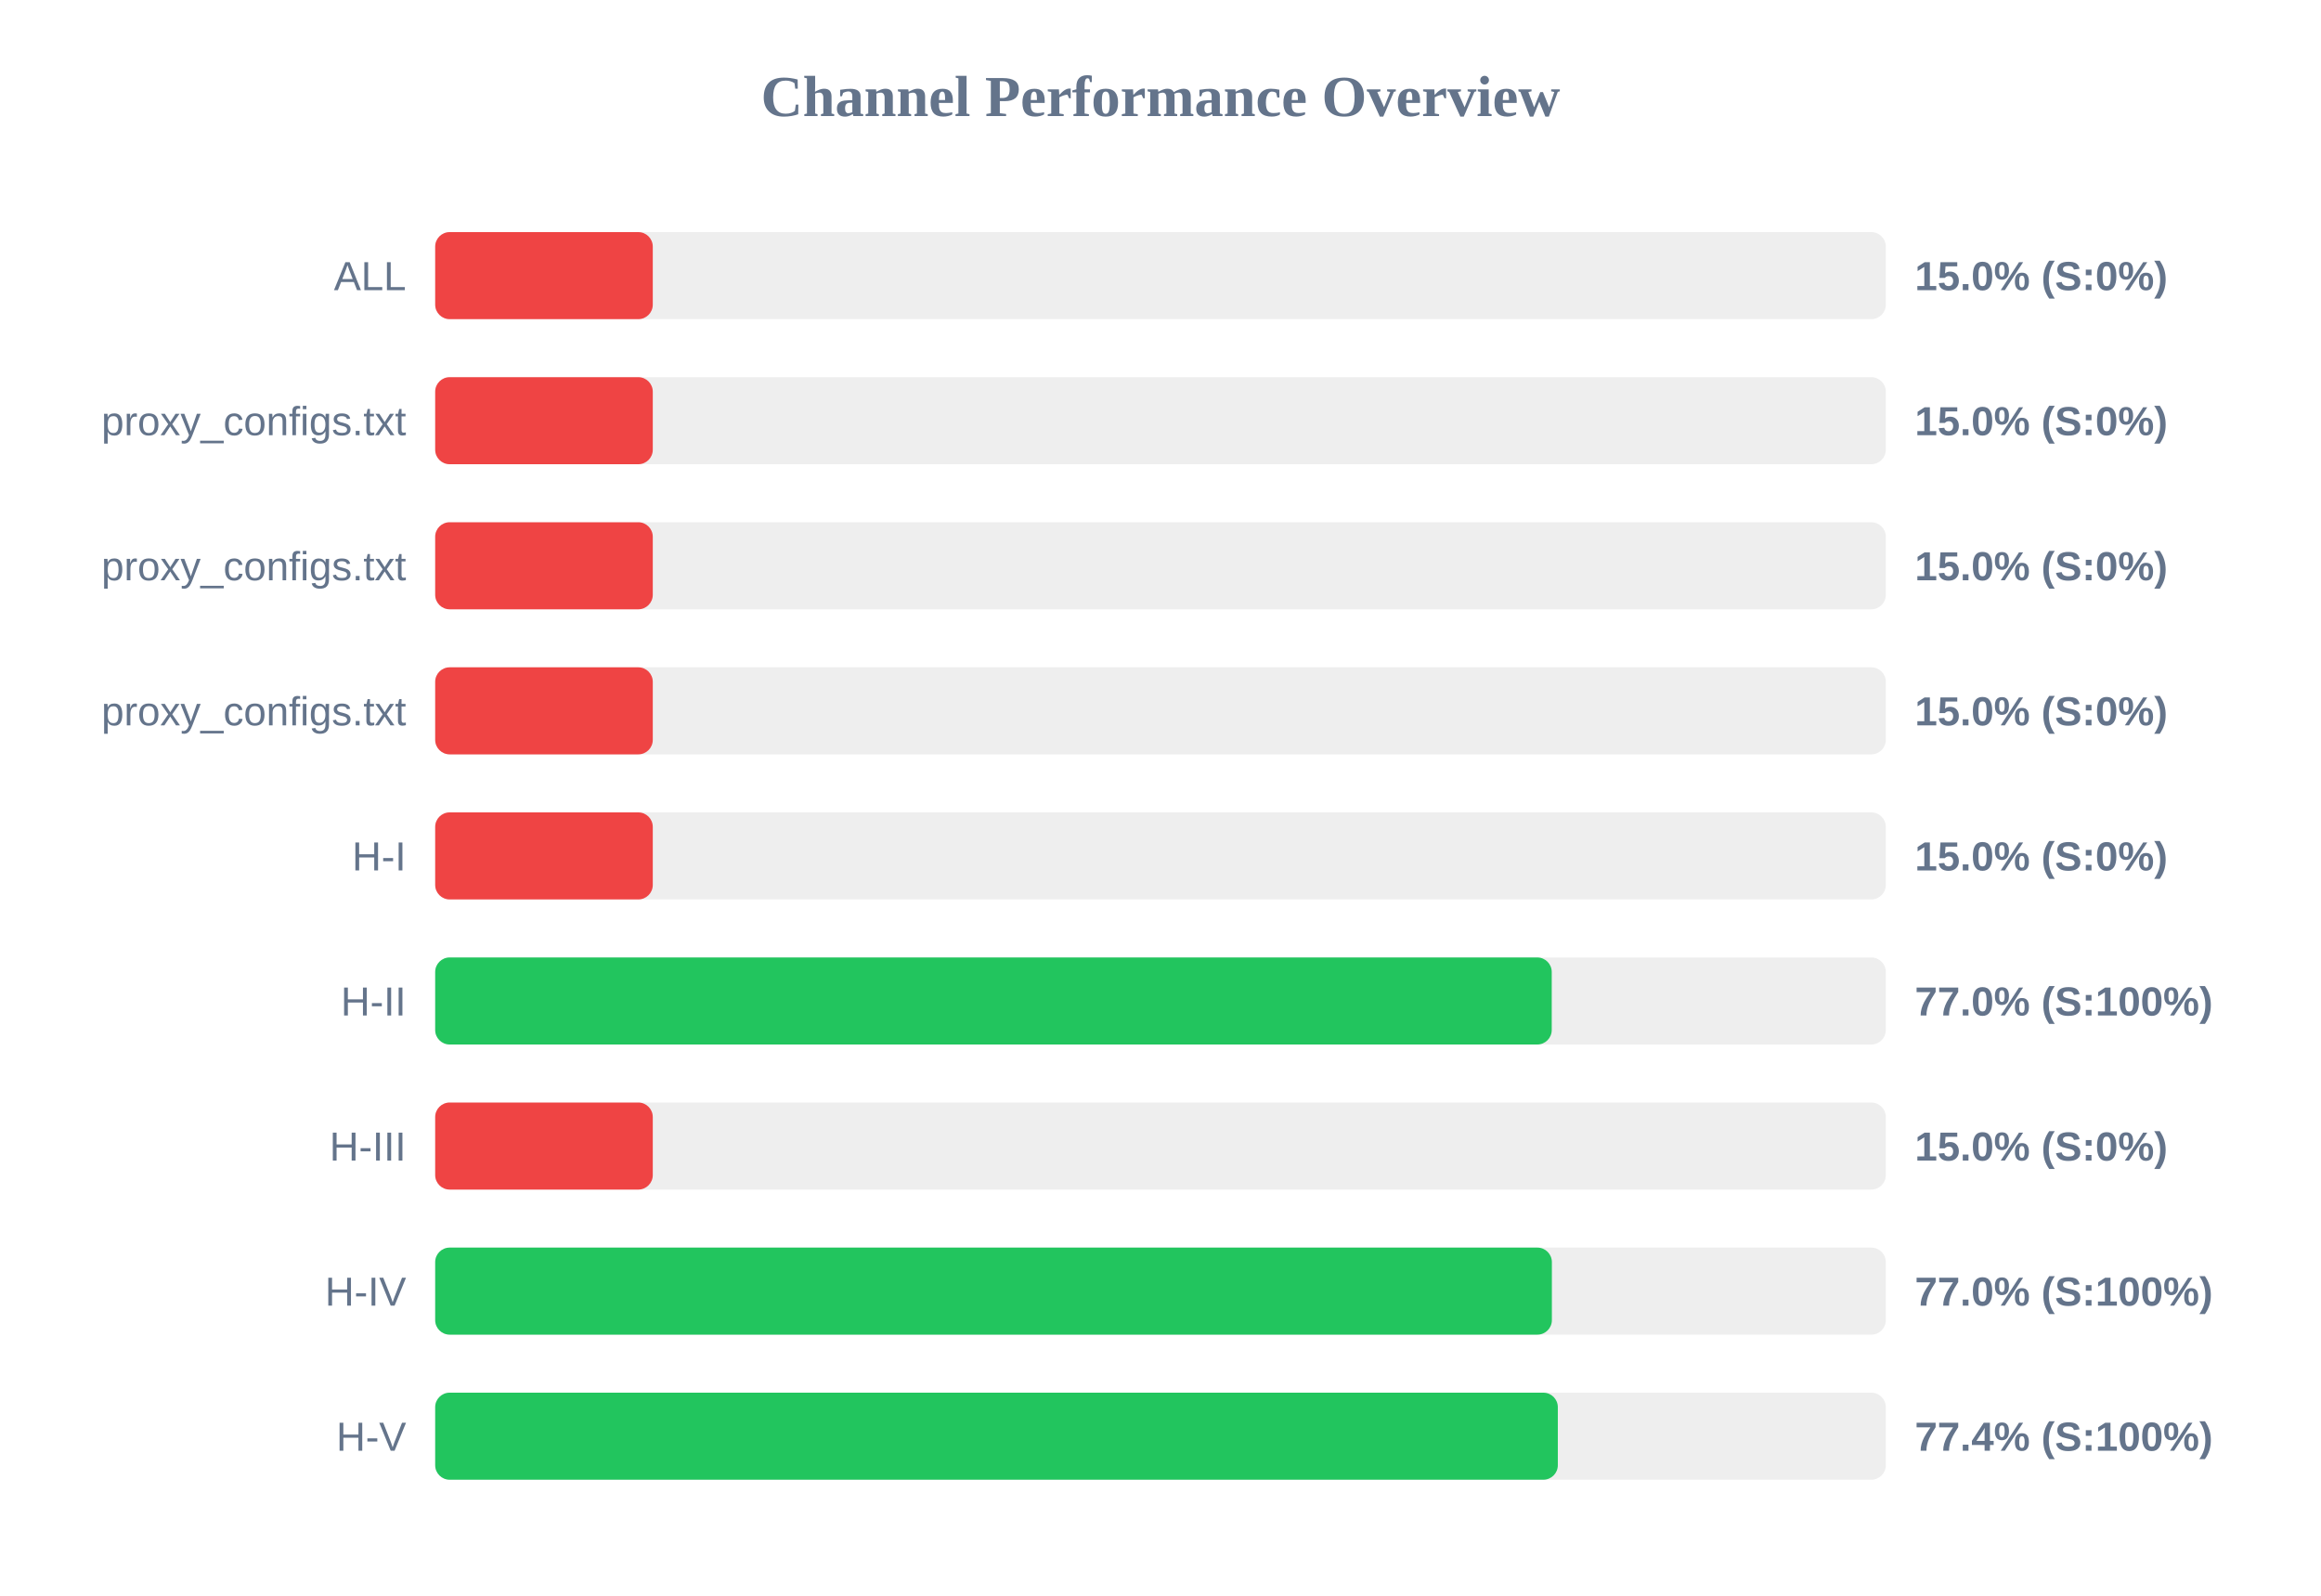
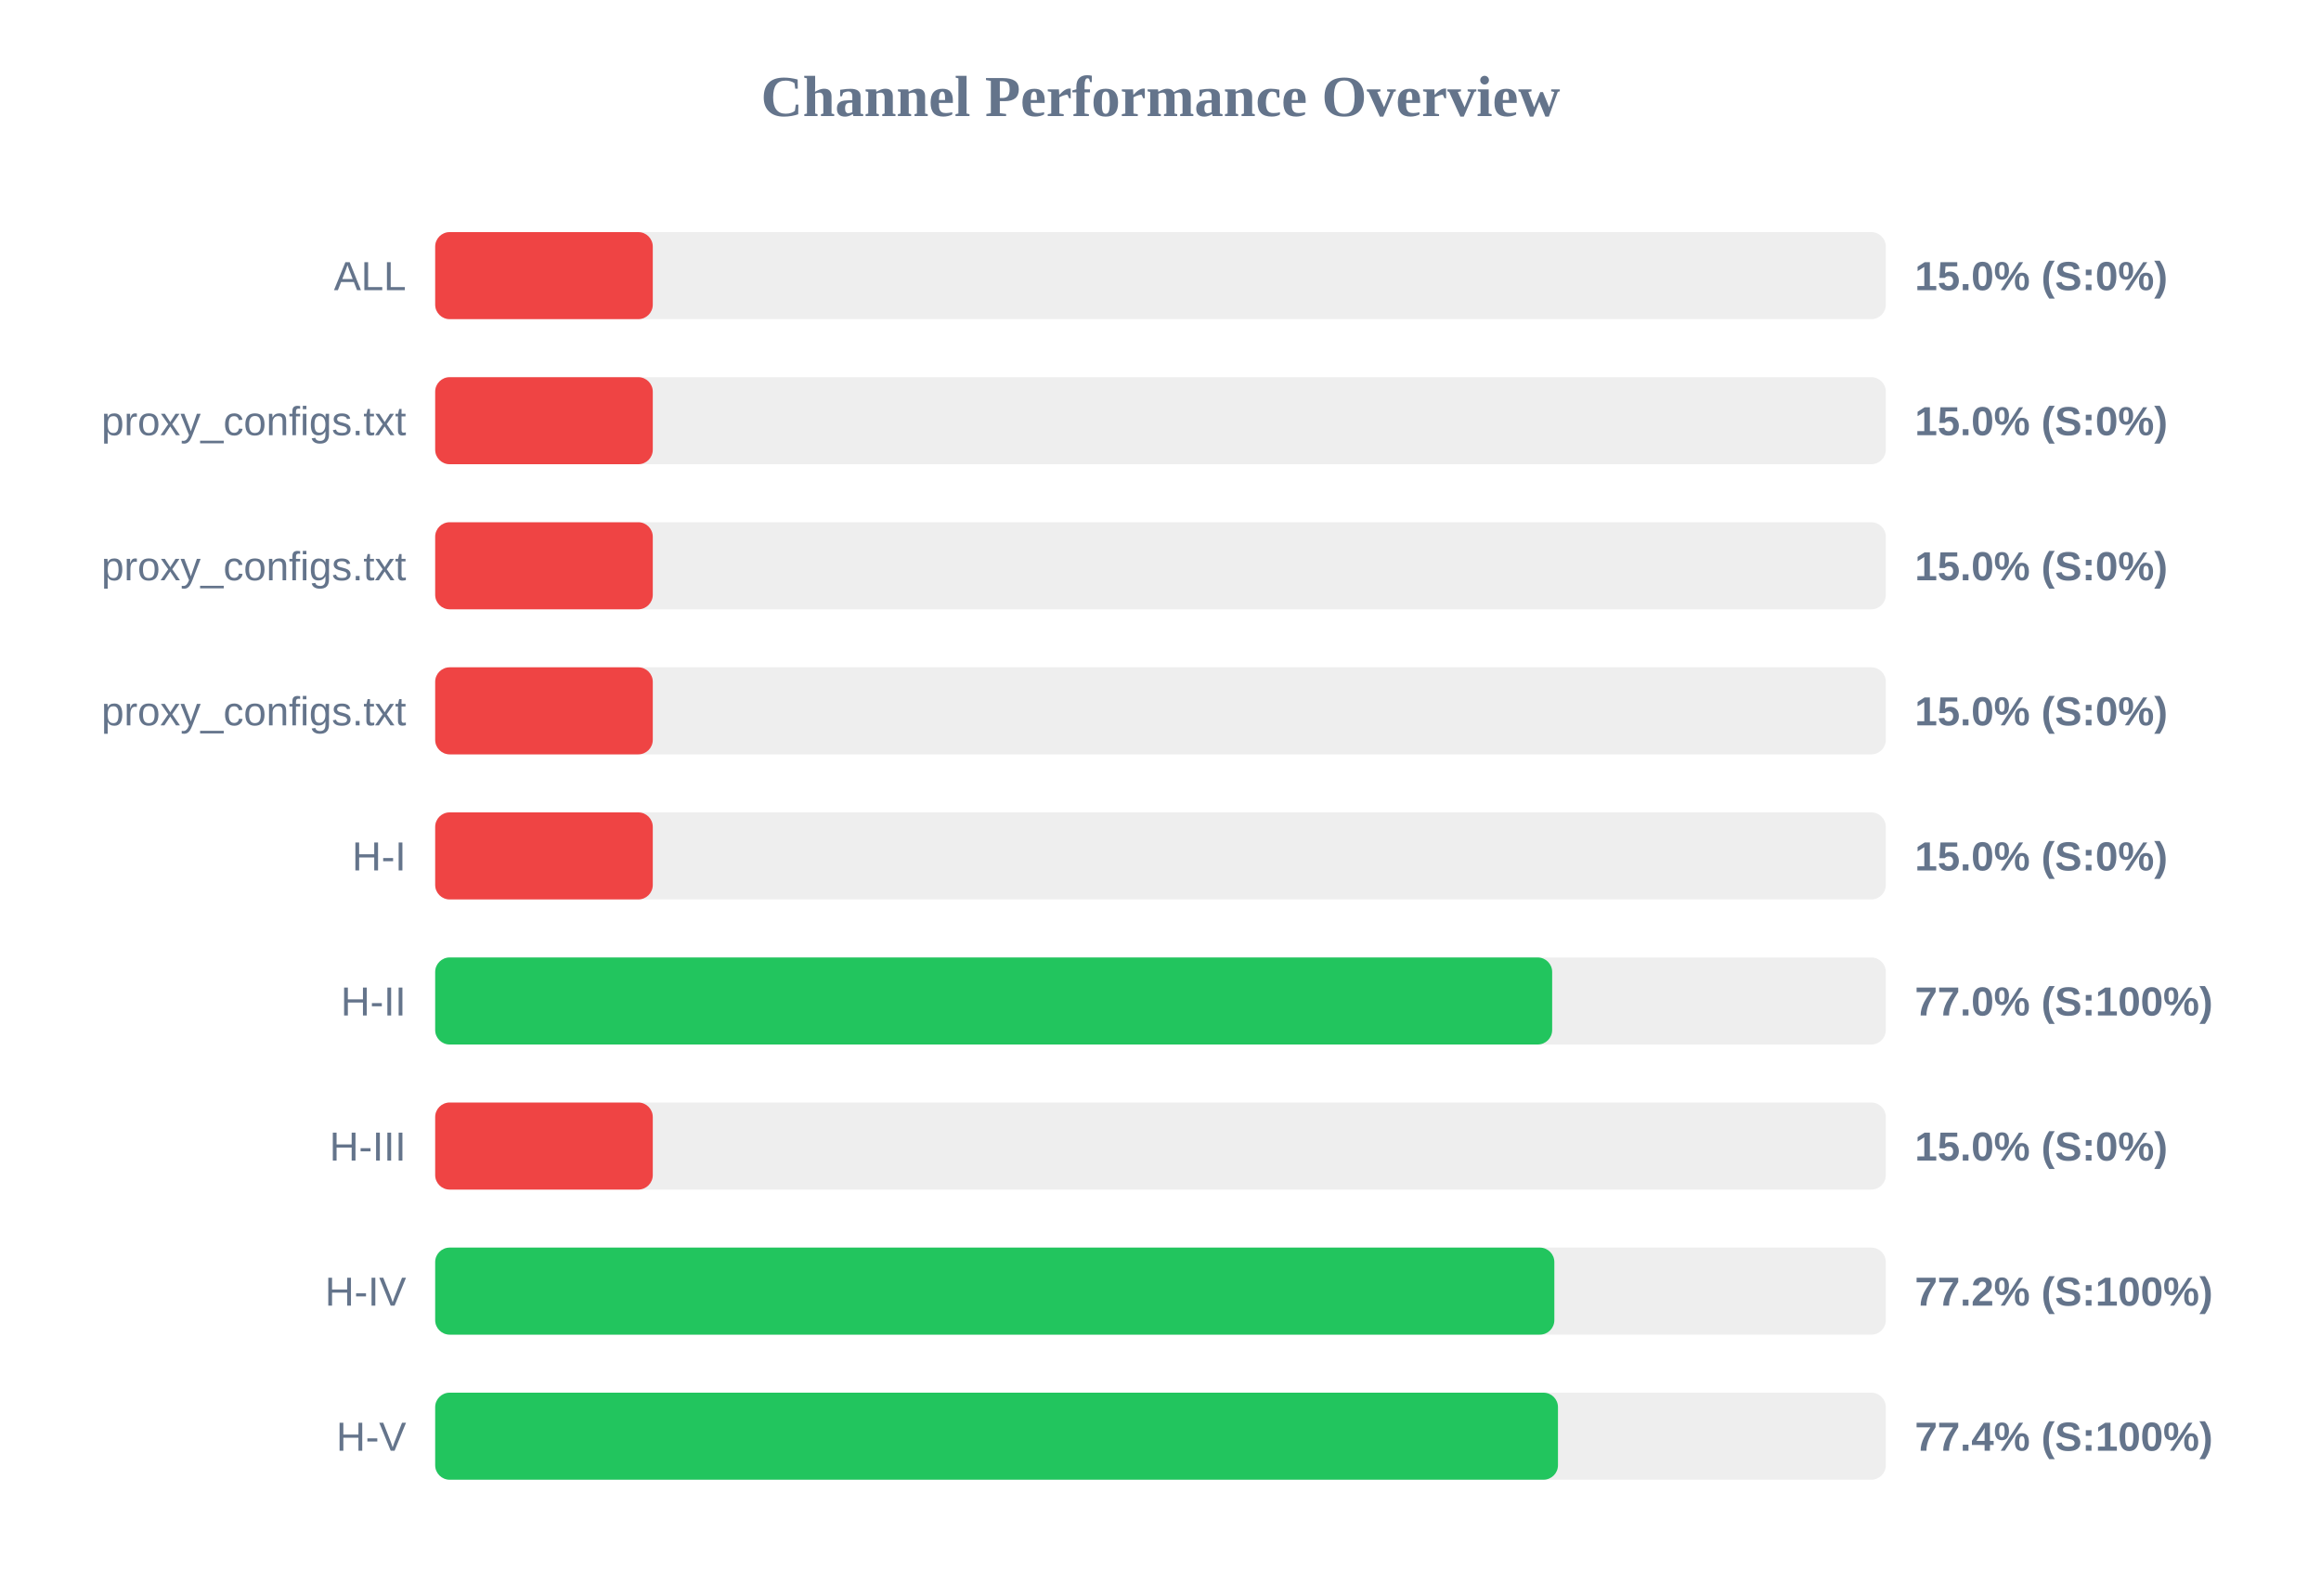
<svg xmlns="http://www.w3.org/2000/svg" width="800" height="550" version="1.1">
  <style>
        .row { font: 14px Arial; fill: #64748b; }
        .score { font: bold 14px Arial; fill: #64748b; }
    </style>
  <text x="400" y="40" text-anchor="middle" font-size="20px" font-weight="bold" fill="#64748b">Channel Performance Overview</text>
  <rect x="150" y="80" width="500" height="30" fill="#eee" rx="5" />
  <rect x="150" y="80" width="75.0" height="30" fill="#ef4444" rx="5" />
  <text x="140" y="100" text-anchor="end" class="row">ALL</text>
  <text x="660" y="100" text-anchor="start" class="score">15.0% (S:0%)</text>
  <rect x="150" y="130" width="500" height="30" fill="#eee" rx="5" />
  <rect x="150" y="130" width="75.0" height="30" fill="#ef4444" rx="5" />
  <text x="140" y="150" text-anchor="end" class="row">proxy_configs.txt</text>
  <text x="660" y="150" text-anchor="start" class="score">15.0% (S:0%)</text>
  <rect x="150" y="180" width="500" height="30" fill="#eee" rx="5" />
  <rect x="150" y="180" width="75.0" height="30" fill="#ef4444" rx="5" />
  <text x="140" y="200" text-anchor="end" class="row">proxy_configs.txt</text>
  <text x="660" y="200" text-anchor="start" class="score">15.0% (S:0%)</text>
  <rect x="150" y="230" width="500" height="30" fill="#eee" rx="5" />
  <rect x="150" y="230" width="75.0" height="30" fill="#ef4444" rx="5" />
  <text x="140" y="250" text-anchor="end" class="row">proxy_configs.txt</text>
  <text x="660" y="250" text-anchor="start" class="score">15.0% (S:0%)</text>
  <rect x="150" y="280" width="500" height="30" fill="#eee" rx="5" />
  <rect x="150" y="280" width="75.0" height="30" fill="#ef4444" rx="5" />
  <text x="140" y="300" text-anchor="end" class="row">H-I</text>
  <text x="660" y="300" text-anchor="start" class="score">15.0% (S:0%)</text>
  <rect x="150" y="330" width="500" height="30" fill="#eee" rx="5" />
-   <rect x="150" y="330" width="384.85" height="30" fill="#22c55e" rx="5" />
+   <rect x="150" y="330" width="385.0" height="30" fill="#22c55e" rx="5" />
  <text x="140" y="350" text-anchor="end" class="row">H-II</text>
  <text x="660" y="350" text-anchor="start" class="score">77.0% (S:100%)</text>
  <rect x="150" y="380" width="500" height="30" fill="#eee" rx="5" />
  <rect x="150" y="380" width="75.0" height="30" fill="#ef4444" rx="5" />
  <text x="140" y="400" text-anchor="end" class="row">H-III</text>
  <text x="660" y="400" text-anchor="start" class="score">15.0% (S:0%)</text>
  <rect x="150" y="430" width="500" height="30" fill="#eee" rx="5" />
-   <rect x="150" y="430" width="384.9" height="30" fill="#22c55e" rx="5" />
+   <rect x="150" y="430" width="385.75" height="30" fill="#22c55e" rx="5" />
  <text x="140" y="450" text-anchor="end" class="row">H-IV</text>
-   <text x="660" y="450" text-anchor="start" class="score">77.0% (S:100%)</text>
+   <text x="660" y="450" text-anchor="start" class="score">77.2% (S:100%)</text>
  <rect x="150" y="480" width="500" height="30" fill="#eee" rx="5" />
-   <rect x="150" y="480" width="386.95" height="30" fill="#22c55e" rx="5" />
+   <rect x="150" y="480" width="387.0" height="30" fill="#22c55e" rx="5" />
  <text x="140" y="500" text-anchor="end" class="row">H-V</text>
  <text x="660" y="500" text-anchor="start" class="score">77.4% (S:100%)</text>
</svg>
